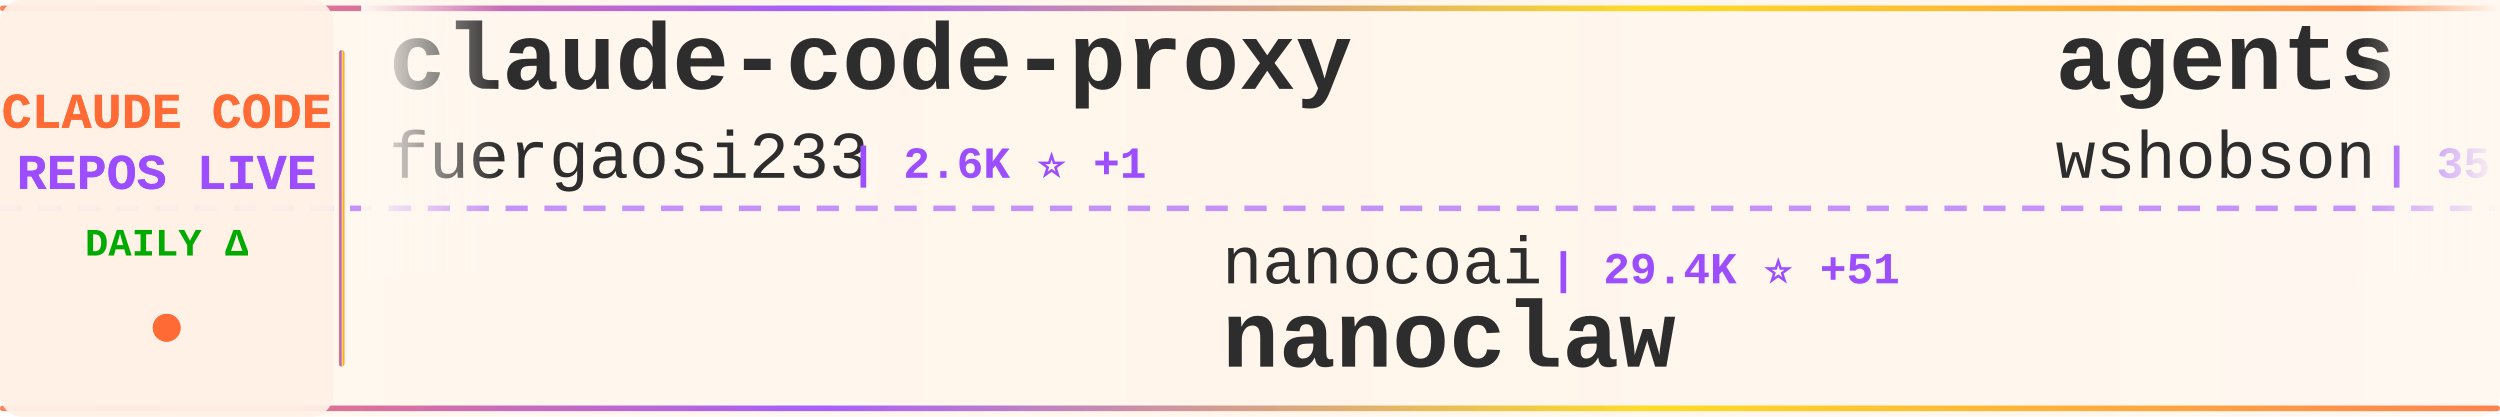
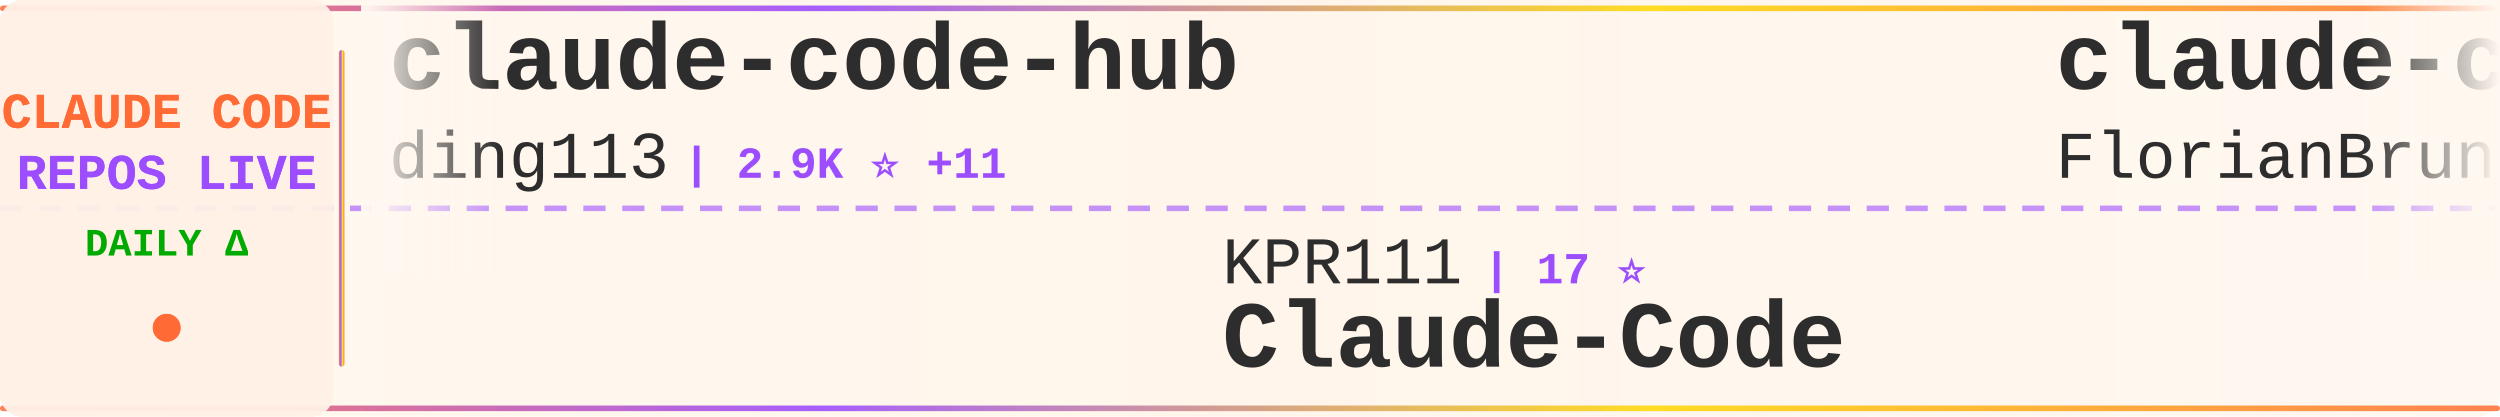
<svg xmlns="http://www.w3.org/2000/svg" width="900" height="150">
  <defs>
    <linearGradient id="tickerBg" x1="0%" y1="0%" x2="100%" y2="0%">
      <stop offset="0%" style="stop-color:#fff8f0;stop-opacity:0.98" />
      <stop offset="50%" style="stop-color:#fff5eb;stop-opacity:1" />
      <stop offset="100%" style="stop-color:#fff8f0;stop-opacity:0.98" />
    </linearGradient>
    <linearGradient id="borderGrad" x1="0%" y1="0%" x2="100%" y2="0%">
      <stop offset="0%" style="stop-color:#FF6B35;stop-opacity:0.85">
        <animate attributeName="stop-opacity" values="0.85;1;0.85" dur="2s" repeatCount="indefinite" />
      </stop>
      <stop offset="33%" style="stop-color:#9C4EFF;stop-opacity:0.9">
        <animate attributeName="stop-opacity" values="0.9;1;0.9" dur="2.2s" repeatCount="indefinite" />
      </stop>
      <stop offset="66%" style="stop-color:#FFD700;stop-opacity:0.85">
        <animate attributeName="stop-opacity" values="0.85;1;0.85" dur="1.8s" repeatCount="indefinite" />
      </stop>
      <stop offset="100%" style="stop-color:#FF6B35;stop-opacity:0.85">
        <animate attributeName="stop-opacity" values="0.85;1;0.85" dur="2s" repeatCount="indefinite" />
      </stop>
    </linearGradient>
    <filter id="textGlow">
      <feGaussianBlur stdDeviation="0.15" result="coloredBlur" />
      <feMerge>
        <feMergeNode in="coloredBlur" />
        <feMergeNode in="SourceGraphic" />
      </feMerge>
    </filter>
    <filter id="metricGlow">
      <feGaussianBlur stdDeviation="0.2" result="coloredBlur" />
      <feMerge>
        <feMergeNode in="coloredBlur" />
        <feMergeNode in="SourceGraphic" />
      </feMerge>
    </filter>
    <linearGradient id="leftFade" x1="0%" y1="0%" x2="100%" y2="0%">
      <stop offset="0%" style="stop-color:#fff8f0;stop-opacity:1" />
      <stop offset="100%" style="stop-color:#fff8f0;stop-opacity:0" />
    </linearGradient>
    <linearGradient id="rightFade" x1="0%" y1="0%" x2="100%" y2="0%">
      <stop offset="0%" style="stop-color:#fff8f0;stop-opacity:0" />
      <stop offset="100%" style="stop-color:#fff8f0;stop-opacity:1" />
    </linearGradient>
  </defs>
  <rect width="900" height="150" fill="url(#tickerBg)" rx="8" />
  <rect x="0" y="2" width="900" height="2" fill="url(#borderGrad)" rx="1" />
  <rect x="0" y="146" width="900" height="2" fill="url(#borderGrad)" rx="1" />
  <line x1="0" y1="75" x2="900" y2="75" stroke="#9C4EFF" stroke-width="2" stroke-dasharray="8 6" opacity="0.6" />
  <rect x="0" y="0" width="120" height="150" fill="#fff0e6" opacity="0.95" rx="8" />
  <text x="60" y="46" font-family="'Courier New', monospace" font-size="18" font-weight="bold" fill="#FF6B35" text-anchor="middle" filter="url(#textGlow)">
    CLAUDE CODE
  </text>
  <text x="60" y="68" font-family="'Courier New', monospace" font-size="18" font-weight="bold" fill="#9C4EFF" text-anchor="middle" filter="url(#textGlow)">
    REPOS LIVE
  </text>
  <text x="60" y="92" font-family="'Courier New', monospace" font-size="14" font-weight="bold" fill="#00aa00" text-anchor="middle">
    DAILY Δ
  </text>
  <circle cx="60" cy="118" r="5" fill="#FF6B35" filter="url(#metricGlow)">
    <animate attributeName="r" values="4;6;4" dur="1.5s" repeatCount="indefinite" />
    <animate attributeName="opacity" values="0.6;1;0.6" dur="1.5s" repeatCount="indefinite" />
  </circle>
  <rect x="122" y="18" width="2" height="114" fill="url(#borderGrad)" rx="1" />
  <clipPath id="tickerClip">
    <rect x="130" y="0" width="770" height="150" />
  </clipPath>
  <g clip-path="url(#tickerClip)">
    <g id="tickerItems">
      <animateTransform attributeName="transform" attributeType="XML" type="translate" from="0 0" to="-3000 0" dur="54s" repeatCount="indefinite" />
      <g transform="translate(0, 0)">
-         <text x="140" y="32" font-family="'Courier New', monospace" font-size="34" font-weight="bold" fill="#2d2d2d">claude-code-proxy</text>
-         <text x="140" y="64" font-family="'Courier New', monospace" font-size="24" font-weight="normal" fill="#2d2d2d" opacity="1.0">fuergaosi233</text>
-         <text x="306" y="64" font-family="'Courier New', monospace" font-size="16" font-weight="bold" fill="#9C4EFF"> | 2.6K ⭐ +1</text>
+         <text x="140" y="32" font-family="'Courier New', monospace" font-size="34" font-weight="bold" fill="#2d2d2d">claude-code-hub</text>
+         <text x="140" y="64" font-family="'Courier New', monospace" font-size="24" font-weight="normal" fill="#2d2d2d" opacity="1.0">ding113</text>
+         <text x="246" y="64" font-family="'Courier New', monospace" font-size="16" font-weight="bold" fill="#9C4EFF"> | 2.9K ⭐ +11</text>
      </g>
      <g transform="translate(300, 0)">
-         <text x="140" y="102" font-family="'Courier New', monospace" font-size="24" font-weight="normal" fill="#2d2d2d" opacity="1.0">nanocoai</text>
-         <text x="258" y="102" font-family="'Courier New', monospace" font-size="16" font-weight="bold" fill="#9C4EFF"> | 29.4K ⭐ +51</text>
-         <text x="140" y="132" font-family="'Courier New', monospace" font-size="34" font-weight="bold" fill="#2d2d2d">nanoclaw</text>
+         <text x="140" y="102" font-family="'Courier New', monospace" font-size="24" font-weight="normal" fill="#2d2d2d" opacity="1.0">KPR111</text>
+         <text x="234" y="102" font-family="'Courier New', monospace" font-size="16" font-weight="bold" fill="#9C4EFF"> | 17 ⭐</text>
+         <text x="140" y="132" font-family="'Courier New', monospace" font-size="34" font-weight="bold" fill="#2d2d2d">Claude-Code</text>
      </g>
      <g transform="translate(600, 0)">
-         <text x="140" y="32" font-family="'Courier New', monospace" font-size="34" font-weight="bold" fill="#2d2d2d">agents</text>
-         <text x="140" y="64" font-family="'Courier New', monospace" font-size="24" font-weight="normal" fill="#2d2d2d" opacity="1.0">wshobson</text>
-         <text x="258" y="64" font-family="'Courier New', monospace" font-size="16" font-weight="bold" fill="#9C4EFF"> | 35.9K ⭐ +52</text>
+         <text x="140" y="32" font-family="'Courier New', monospace" font-size="34" font-weight="bold" fill="#2d2d2d">claude-code-ultimate-gui...</text>
+         <text x="140" y="64" font-family="'Courier New', monospace" font-size="24" font-weight="normal" fill="#2d2d2d" opacity="1.0">FlorianBruniaux</text>
+         <text x="342" y="64" font-family="'Courier New', monospace" font-size="16" font-weight="bold" fill="#9C4EFF"> | 4.5K ⭐ +7</text>
      </g>
      <g transform="translate(900, 0)">
-         <text x="140" y="102" font-family="'Courier New', monospace" font-size="24" font-weight="normal" fill="#2d2d2d" opacity="1.0">Donchitos</text>
-         <text x="270" y="102" font-family="'Courier New', monospace" font-size="16" font-weight="bold" fill="#9C4EFF"> | 19.8K ⭐ +110</text>
-         <text x="140" y="132" font-family="'Courier New', monospace" font-size="34" font-weight="bold" fill="#2d2d2d">Claude-Code-Game-Studios</text>
+         <text x="140" y="102" font-family="'Courier New', monospace" font-size="24" font-weight="normal" fill="#2d2d2d" opacity="1.0">anthropics</text>
+         <text x="282" y="102" font-family="'Courier New', monospace" font-size="16" font-weight="bold" fill="#9C4EFF"> | 7.7K ⭐ +24</text>
+         <text x="140" y="132" font-family="'Courier New', monospace" font-size="34" font-weight="bold" fill="#2d2d2d">claude-code-action</text>
      </g>
      <g transform="translate(1200, 0)">
-         <text x="140" y="32" font-family="'Courier New', monospace" font-size="34" font-weight="bold" fill="#2d2d2d">claude-code-infrastructu...</text>
-         <text x="140" y="64" font-family="'Courier New', monospace" font-size="24" font-weight="normal" fill="#2d2d2d" opacity="1.0">diet103</text>
-         <text x="246" y="64" font-family="'Courier New', monospace" font-size="16" font-weight="bold" fill="#9C4EFF"> | 9.7K ⭐ +2</text>
+         <text x="140" y="32" font-family="'Courier New', monospace" font-size="34" font-weight="bold" fill="#2d2d2d">claude-code-hooks-master...</text>
+         <text x="140" y="64" font-family="'Courier New', monospace" font-size="24" font-weight="normal" fill="#2d2d2d" opacity="1.0">disler</text>
+         <text x="234" y="64" font-family="'Courier New', monospace" font-size="16" font-weight="bold" fill="#9C4EFF"> | 3.7K ⭐ +2</text>
      </g>
      <g transform="translate(1500, 0)">
-         <text x="140" y="102" font-family="'Courier New', monospace" font-size="24" font-weight="normal" fill="#2d2d2d" opacity="1.0">Maciek-roboblog</text>
-         <text x="342" y="102" font-family="'Courier New', monospace" font-size="16" font-weight="bold" fill="#9C4EFF"> | 8.1K ⭐ +5</text>
-         <text x="140" y="132" font-family="'Courier New', monospace" font-size="34" font-weight="bold" fill="#2d2d2d">Claude-Code-Usage-Monito...</text>
+         <text x="140" y="102" font-family="'Courier New', monospace" font-size="24" font-weight="normal" fill="#2d2d2d" opacity="1.0">AICoderTudou</text>
+         <text x="306" y="102" font-family="'Courier New', monospace" font-size="16" font-weight="bold" fill="#9C4EFF"> | 501 ⭐</text>
+         <text x="140" y="132" font-family="'Courier New', monospace" font-size="34" font-weight="bold" fill="#2d2d2d">claude-code-tudou</text>
      </g>
      <g transform="translate(1800, 0)">
-         <text x="140" y="32" font-family="'Courier New', monospace" font-size="34" font-weight="bold" fill="#2d2d2d">Claude-code</text>
-         <text x="140" y="64" font-family="'Courier New', monospace" font-size="24" font-weight="normal" fill="#2d2d2d" opacity="1.0">zstmfhy</text>
-         <text x="246" y="64" font-family="'Courier New', monospace" font-size="16" font-weight="bold" fill="#9C4EFF"> | 190 ⭐</text>
+         <text x="140" y="32" font-family="'Courier New', monospace" font-size="34" font-weight="bold" fill="#2d2d2d">claude-code-settings</text>
+         <text x="140" y="64" font-family="'Courier New', monospace" font-size="24" font-weight="normal" fill="#2d2d2d" opacity="1.0">feiskyer</text>
+         <text x="258" y="64" font-family="'Courier New', monospace" font-size="16" font-weight="bold" fill="#9C4EFF"> | 1.5K ⭐ +1</text>
      </g>
      <g transform="translate(2100, 0)">
-         <text x="140" y="102" font-family="'Courier New', monospace" font-size="24" font-weight="normal" fill="#2d2d2d" opacity="1.0">feiskyer</text>
-         <text x="258" y="102" font-family="'Courier New', monospace" font-size="16" font-weight="bold" fill="#9C4EFF"> | 1.5K ⭐ +1</text>
-         <text x="140" y="132" font-family="'Courier New', monospace" font-size="34" font-weight="bold" fill="#2d2d2d">claude-code-settings</text>
+         <text x="140" y="102" font-family="'Courier New', monospace" font-size="24" font-weight="normal" fill="#2d2d2d" opacity="1.0">Alishahryar1</text>
+         <text x="306" y="102" font-family="'Courier New', monospace" font-size="16" font-weight="bold" fill="#9C4EFF"> | 29.4K ⭐ +660</text>
+         <text x="140" y="132" font-family="'Courier New', monospace" font-size="34" font-weight="bold" fill="#2d2d2d">free-claude-code</text>
      </g>
      <g transform="translate(2400, 0)">
-         <text x="140" y="32" font-family="'Courier New', monospace" font-size="34" font-weight="bold" fill="#2d2d2d">Claude-Code-Source-Study</text>
-         <text x="140" y="64" font-family="'Courier New', monospace" font-size="24" font-weight="normal" fill="#2d2d2d" opacity="1.0">luyao618</text>
-         <text x="258" y="64" font-family="'Courier New', monospace" font-size="16" font-weight="bold" fill="#9C4EFF"> | 1.4K ⭐ +4</text>
+         <text x="140" y="32" font-family="'Courier New', monospace" font-size="34" font-weight="bold" fill="#2d2d2d">claude-code-source</text>
+         <text x="140" y="64" font-family="'Courier New', monospace" font-size="24" font-weight="normal" fill="#2d2d2d" opacity="1.0">hangsman</text>
+         <text x="258" y="64" font-family="'Courier New', monospace" font-size="16" font-weight="bold" fill="#9C4EFF"> | 780 ⭐</text>
      </g>
      <g transform="translate(2700, 0)">
-         <text x="140" y="102" font-family="'Courier New', monospace" font-size="24" font-weight="normal" fill="#2d2d2d" opacity="1.0">rohitg00</text>
-         <text x="258" y="102" font-family="'Courier New', monospace" font-size="16" font-weight="bold" fill="#9C4EFF"> | 1.8K ⭐ +9</text>
-         <text x="140" y="132" font-family="'Courier New', monospace" font-size="34" font-weight="bold" fill="#2d2d2d">awesome-claude-code-tool...</text>
+         <text x="140" y="102" font-family="'Courier New', monospace" font-size="24" font-weight="normal" fill="#2d2d2d" opacity="1.0">fuergaosi233</text>
+         <text x="306" y="102" font-family="'Courier New', monospace" font-size="16" font-weight="bold" fill="#9C4EFF"> | 2.6K ⭐ +3</text>
+         <text x="140" y="132" font-family="'Courier New', monospace" font-size="34" font-weight="bold" fill="#2d2d2d">claude-code-proxy</text>
      </g>
      <g transform="translate(3000, 0)">
-         <text x="140" y="32" font-family="'Courier New', monospace" font-size="34" font-weight="bold" fill="#2d2d2d">claude-code-proxy</text>
-         <text x="140" y="64" font-family="'Courier New', monospace" font-size="24" font-weight="normal" fill="#2d2d2d" opacity="1.0">fuergaosi233</text>
-         <text x="306" y="64" font-family="'Courier New', monospace" font-size="16" font-weight="bold" fill="#9C4EFF"> | 2.6K ⭐ +1</text>
+         <text x="140" y="32" font-family="'Courier New', monospace" font-size="34" font-weight="bold" fill="#2d2d2d">claude-code-hub</text>
+         <text x="140" y="64" font-family="'Courier New', monospace" font-size="24" font-weight="normal" fill="#2d2d2d" opacity="1.0">ding113</text>
+         <text x="246" y="64" font-family="'Courier New', monospace" font-size="16" font-weight="bold" fill="#9C4EFF"> | 2.9K ⭐ +11</text>
      </g>
      <g transform="translate(3300, 0)">
-         <text x="140" y="102" font-family="'Courier New', monospace" font-size="24" font-weight="normal" fill="#2d2d2d" opacity="1.0">nanocoai</text>
-         <text x="258" y="102" font-family="'Courier New', monospace" font-size="16" font-weight="bold" fill="#9C4EFF"> | 29.4K ⭐ +51</text>
-         <text x="140" y="132" font-family="'Courier New', monospace" font-size="34" font-weight="bold" fill="#2d2d2d">nanoclaw</text>
+         <text x="140" y="102" font-family="'Courier New', monospace" font-size="24" font-weight="normal" fill="#2d2d2d" opacity="1.0">KPR111</text>
+         <text x="234" y="102" font-family="'Courier New', monospace" font-size="16" font-weight="bold" fill="#9C4EFF"> | 17 ⭐</text>
+         <text x="140" y="132" font-family="'Courier New', monospace" font-size="34" font-weight="bold" fill="#2d2d2d">Claude-Code</text>
      </g>
      <g transform="translate(3600, 0)">
-         <text x="140" y="32" font-family="'Courier New', monospace" font-size="34" font-weight="bold" fill="#2d2d2d">agents</text>
-         <text x="140" y="64" font-family="'Courier New', monospace" font-size="24" font-weight="normal" fill="#2d2d2d" opacity="1.0">wshobson</text>
-         <text x="258" y="64" font-family="'Courier New', monospace" font-size="16" font-weight="bold" fill="#9C4EFF"> | 35.9K ⭐ +52</text>
+         <text x="140" y="32" font-family="'Courier New', monospace" font-size="34" font-weight="bold" fill="#2d2d2d">claude-code-ultimate-gui...</text>
+         <text x="140" y="64" font-family="'Courier New', monospace" font-size="24" font-weight="normal" fill="#2d2d2d" opacity="1.0">FlorianBruniaux</text>
+         <text x="342" y="64" font-family="'Courier New', monospace" font-size="16" font-weight="bold" fill="#9C4EFF"> | 4.5K ⭐ +7</text>
      </g>
      <g transform="translate(3900, 0)">
-         <text x="140" y="102" font-family="'Courier New', monospace" font-size="24" font-weight="normal" fill="#2d2d2d" opacity="1.0">Donchitos</text>
-         <text x="270" y="102" font-family="'Courier New', monospace" font-size="16" font-weight="bold" fill="#9C4EFF"> | 19.8K ⭐ +110</text>
-         <text x="140" y="132" font-family="'Courier New', monospace" font-size="34" font-weight="bold" fill="#2d2d2d">Claude-Code-Game-Studios</text>
+         <text x="140" y="102" font-family="'Courier New', monospace" font-size="24" font-weight="normal" fill="#2d2d2d" opacity="1.0">anthropics</text>
+         <text x="282" y="102" font-family="'Courier New', monospace" font-size="16" font-weight="bold" fill="#9C4EFF"> | 7.7K ⭐ +24</text>
+         <text x="140" y="132" font-family="'Courier New', monospace" font-size="34" font-weight="bold" fill="#2d2d2d">claude-code-action</text>
      </g>
    </g>
  </g>
  <rect x="130" y="0" width="50" height="100" fill="url(#leftFade)" />
  <rect x="850" y="0" width="50" height="100" fill="url(#rightFade)" />
</svg>
